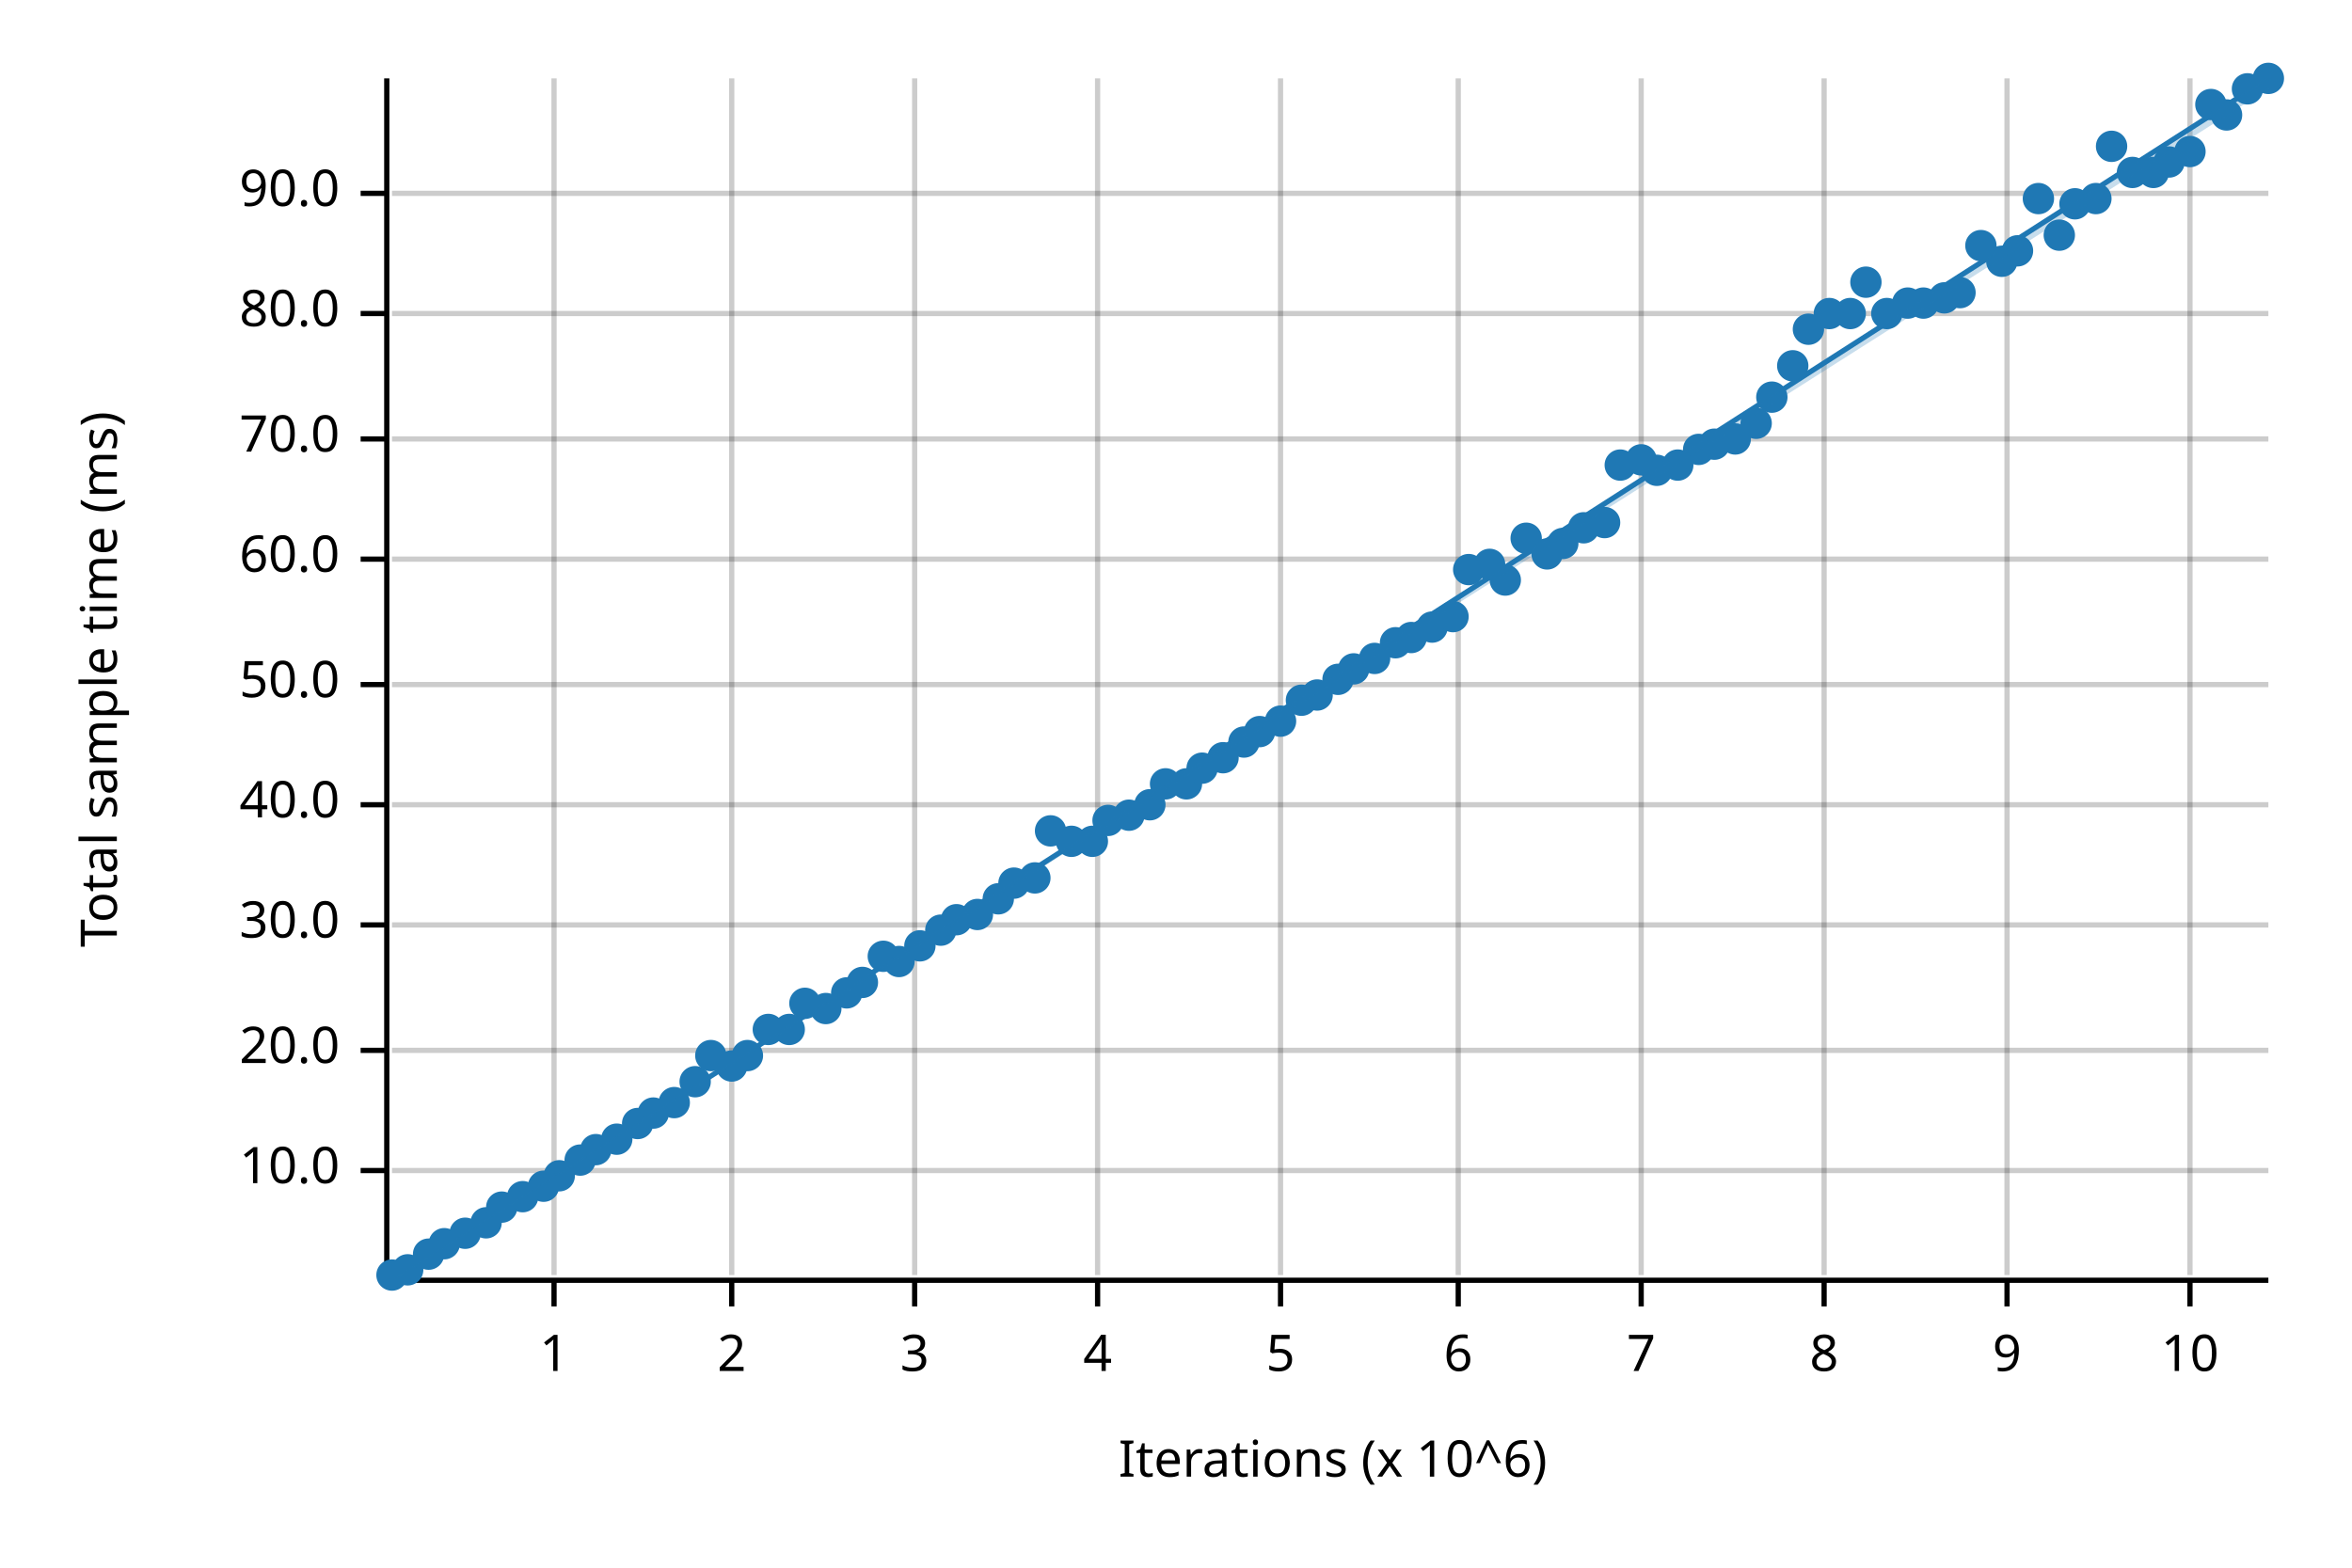
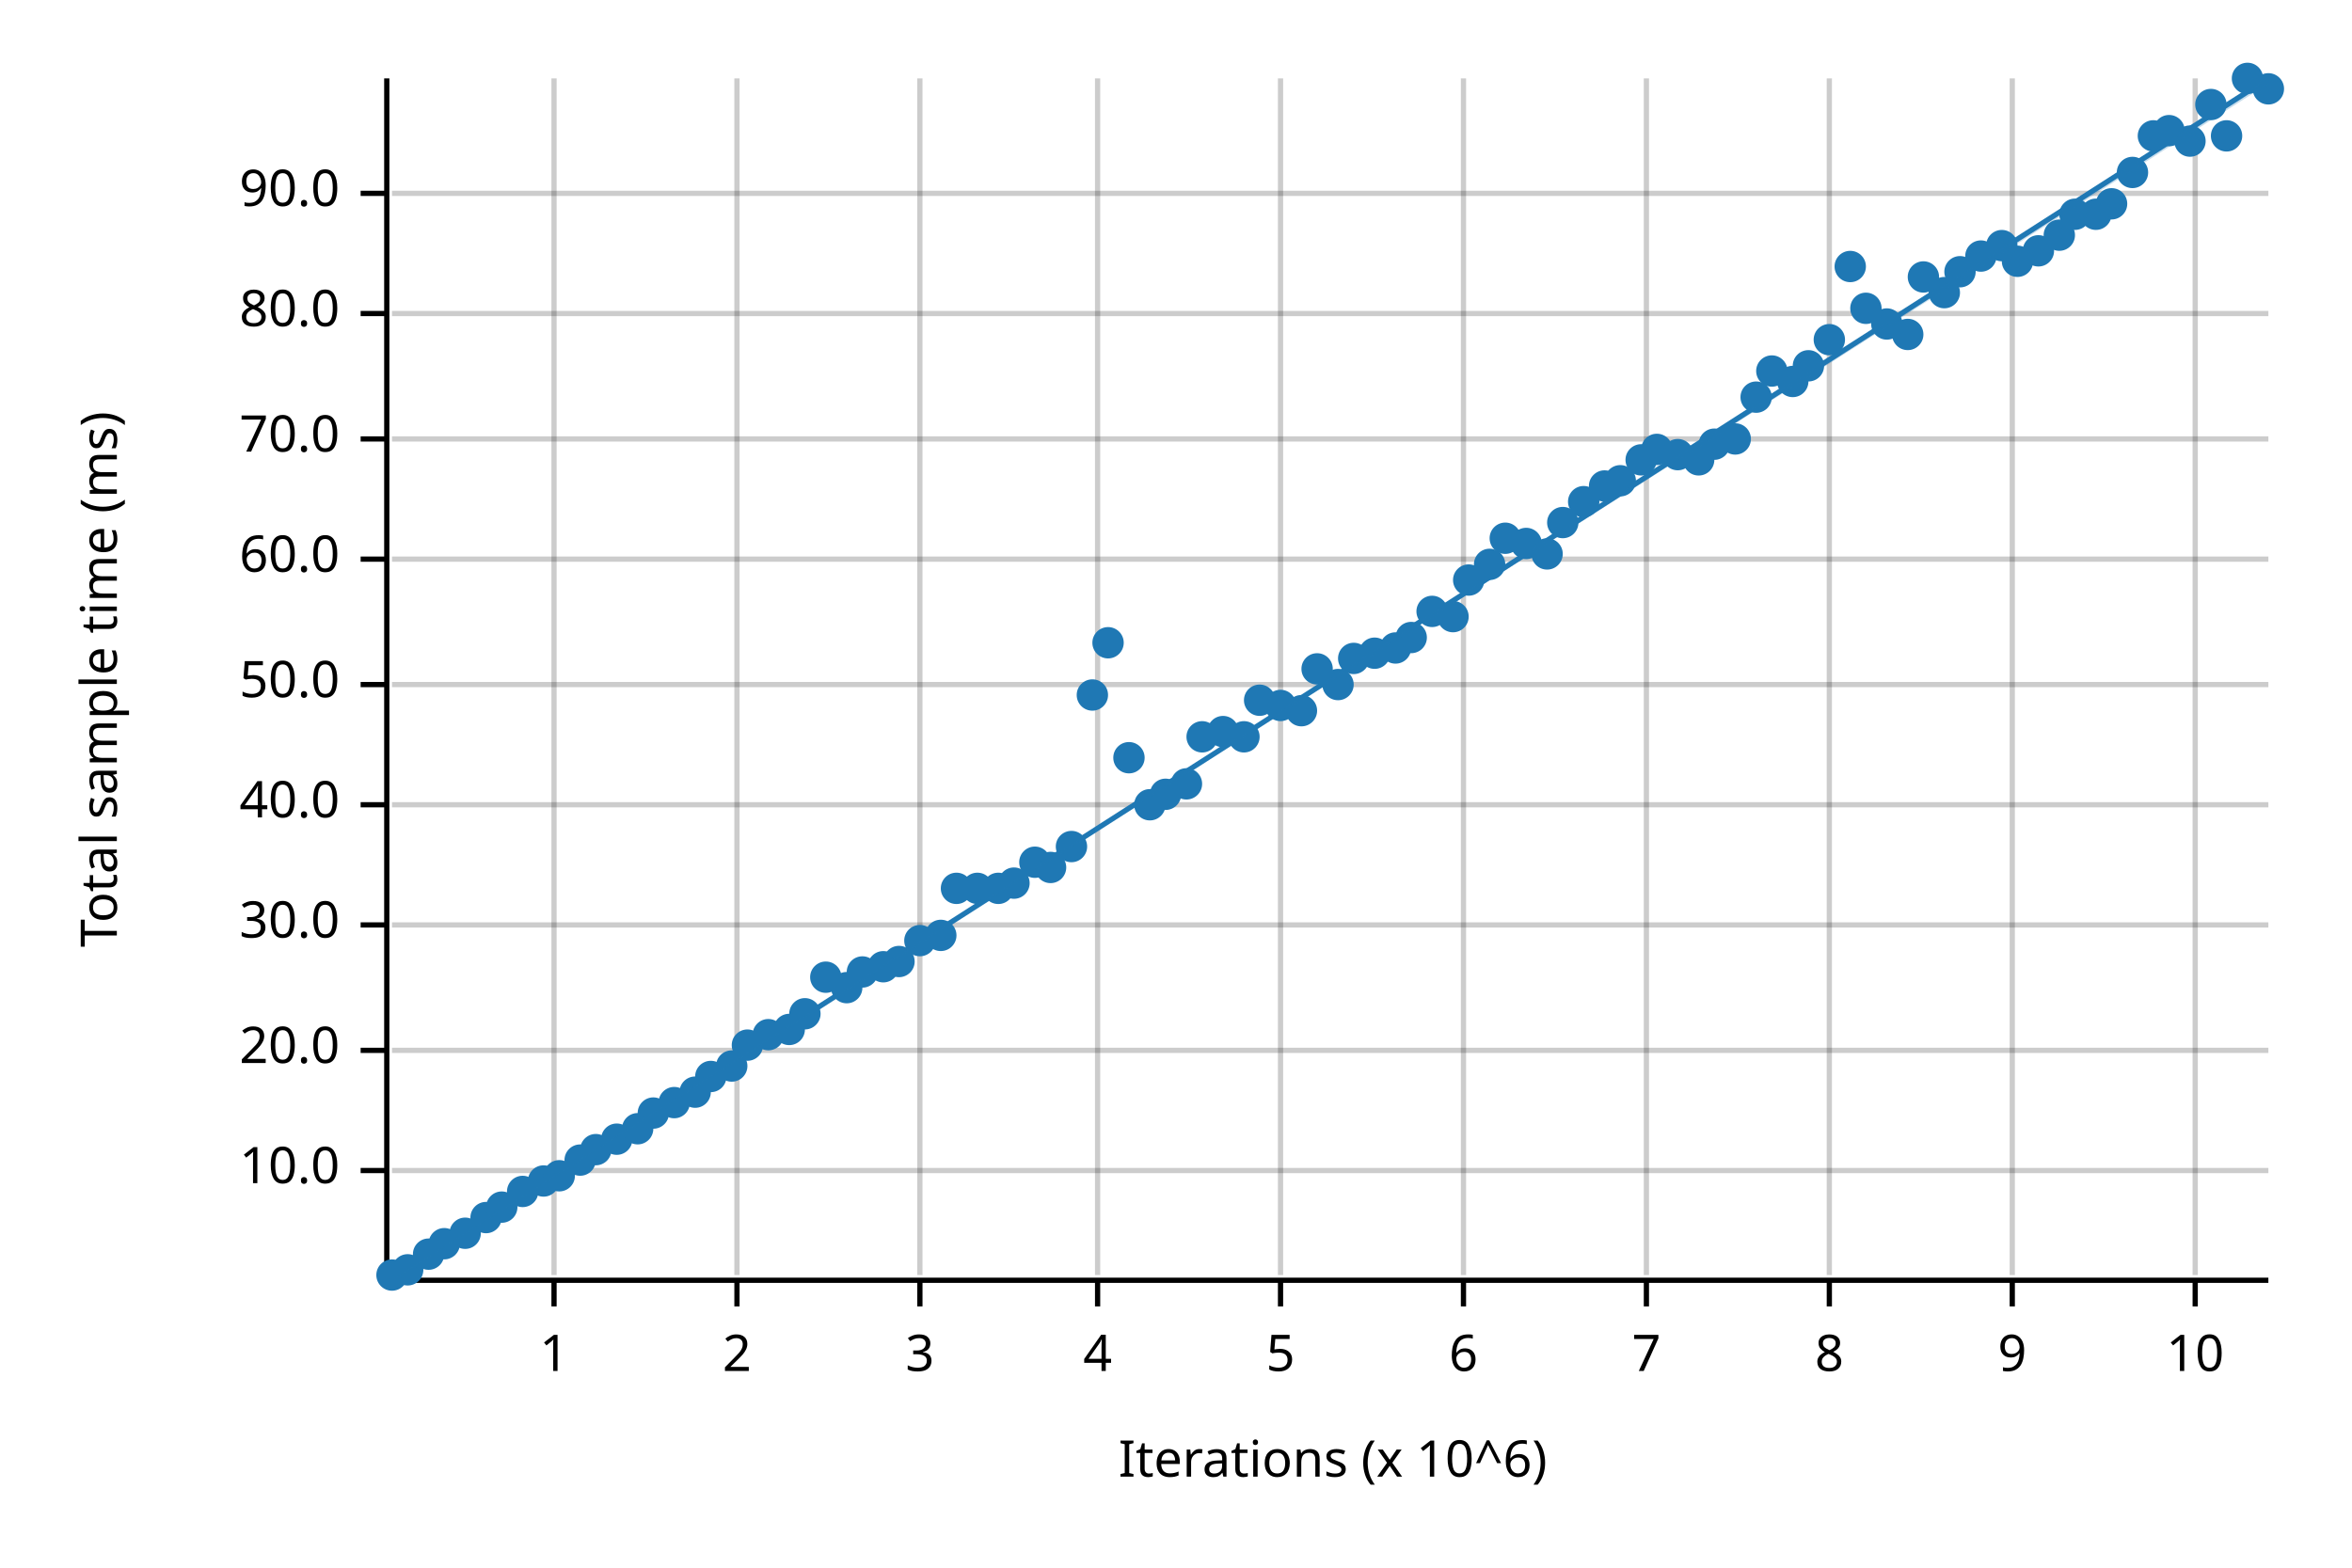
<svg xmlns="http://www.w3.org/2000/svg" width="450" height="300" viewBox="0 0 450 300">
  <text x="15" y="130" dy="0.76em" text-anchor="middle" font-family="sans-serif" font-size="9.677" opacity="1" fill="#000000" transform="rotate(270, 15, 130)">
Total sample time (ms)
</text>
  <text x="255" y="285" dy="-0.5ex" text-anchor="middle" font-family="sans-serif" font-size="9.677" opacity="1" fill="#000000">
Iterations (x 10^6)
</text>
  <line opacity="0.2" stroke="#000000" stroke-width="1" x1="106" y1="244" x2="106" y2="15" />
-   <line opacity="0.2" stroke="#000000" stroke-width="1" x1="140" y1="244" x2="140" y2="15" />
-   <line opacity="0.2" stroke="#000000" stroke-width="1" x1="175" y1="244" x2="175" y2="15" />
+   <line opacity="0.2" stroke="#000000" stroke-width="1" x1="141" y1="244" x2="141" y2="15" />
+   <line opacity="0.2" stroke="#000000" stroke-width="1" x1="176" y1="244" x2="176" y2="15" />
  <line opacity="0.2" stroke="#000000" stroke-width="1" x1="210" y1="244" x2="210" y2="15" />
  <line opacity="0.2" stroke="#000000" stroke-width="1" x1="245" y1="244" x2="245" y2="15" />
-   <line opacity="0.2" stroke="#000000" stroke-width="1" x1="279" y1="244" x2="279" y2="15" />
-   <line opacity="0.2" stroke="#000000" stroke-width="1" x1="314" y1="244" x2="314" y2="15" />
-   <line opacity="0.2" stroke="#000000" stroke-width="1" x1="349" y1="244" x2="349" y2="15" />
-   <line opacity="0.2" stroke="#000000" stroke-width="1" x1="384" y1="244" x2="384" y2="15" />
-   <line opacity="0.2" stroke="#000000" stroke-width="1" x1="419" y1="244" x2="419" y2="15" />
+   <line opacity="0.2" stroke="#000000" stroke-width="1" x1="280" y1="244" x2="280" y2="15" />
+   <line opacity="0.2" stroke="#000000" stroke-width="1" x1="315" y1="244" x2="315" y2="15" />
+   <line opacity="0.2" stroke="#000000" stroke-width="1" x1="350" y1="244" x2="350" y2="15" />
+   <line opacity="0.2" stroke="#000000" stroke-width="1" x1="385" y1="244" x2="385" y2="15" />
+   <line opacity="0.2" stroke="#000000" stroke-width="1" x1="420" y1="244" x2="420" y2="15" />
  <line opacity="0.2" stroke="#000000" stroke-width="1" x1="75" y1="224" x2="434" y2="224" />
  <line opacity="0.2" stroke="#000000" stroke-width="1" x1="75" y1="201" x2="434" y2="201" />
  <line opacity="0.2" stroke="#000000" stroke-width="1" x1="75" y1="177" x2="434" y2="177" />
  <line opacity="0.2" stroke="#000000" stroke-width="1" x1="75" y1="154" x2="434" y2="154" />
  <line opacity="0.2" stroke="#000000" stroke-width="1" x1="75" y1="131" x2="434" y2="131" />
  <line opacity="0.2" stroke="#000000" stroke-width="1" x1="75" y1="107" x2="434" y2="107" />
  <line opacity="0.2" stroke="#000000" stroke-width="1" x1="75" y1="84" x2="434" y2="84" />
  <line opacity="0.2" stroke="#000000" stroke-width="1" x1="75" y1="60" x2="434" y2="60" />
  <line opacity="0.2" stroke="#000000" stroke-width="1" x1="75" y1="37" x2="434" y2="37" />
  <polyline fill="none" opacity="1" stroke="#000000" stroke-width="1" points="74,15 74,244 " />
  <text x="65" y="224" dy="0.5ex" text-anchor="end" font-family="sans-serif" font-size="9.677" opacity="1" fill="#000000">
10.0
</text>
  <polyline fill="none" opacity="1" stroke="#000000" stroke-width="1" points="69,224 74,224 " />
  <text x="65" y="201" dy="0.5ex" text-anchor="end" font-family="sans-serif" font-size="9.677" opacity="1" fill="#000000">
20.0
</text>
  <polyline fill="none" opacity="1" stroke="#000000" stroke-width="1" points="69,201 74,201 " />
  <text x="65" y="177" dy="0.5ex" text-anchor="end" font-family="sans-serif" font-size="9.677" opacity="1" fill="#000000">
30.0
</text>
  <polyline fill="none" opacity="1" stroke="#000000" stroke-width="1" points="69,177 74,177 " />
  <text x="65" y="154" dy="0.5ex" text-anchor="end" font-family="sans-serif" font-size="9.677" opacity="1" fill="#000000">
40.0
</text>
  <polyline fill="none" opacity="1" stroke="#000000" stroke-width="1" points="69,154 74,154 " />
  <text x="65" y="131" dy="0.5ex" text-anchor="end" font-family="sans-serif" font-size="9.677" opacity="1" fill="#000000">
50.0
</text>
  <polyline fill="none" opacity="1" stroke="#000000" stroke-width="1" points="69,131 74,131 " />
  <text x="65" y="107" dy="0.5ex" text-anchor="end" font-family="sans-serif" font-size="9.677" opacity="1" fill="#000000">
60.0
</text>
  <polyline fill="none" opacity="1" stroke="#000000" stroke-width="1" points="69,107 74,107 " />
  <text x="65" y="84" dy="0.5ex" text-anchor="end" font-family="sans-serif" font-size="9.677" opacity="1" fill="#000000">
70.0
</text>
  <polyline fill="none" opacity="1" stroke="#000000" stroke-width="1" points="69,84 74,84 " />
  <text x="65" y="60" dy="0.5ex" text-anchor="end" font-family="sans-serif" font-size="9.677" opacity="1" fill="#000000">
80.0
</text>
  <polyline fill="none" opacity="1" stroke="#000000" stroke-width="1" points="69,60 74,60 " />
  <text x="65" y="37" dy="0.5ex" text-anchor="end" font-family="sans-serif" font-size="9.677" opacity="1" fill="#000000">
90.0
</text>
  <polyline fill="none" opacity="1" stroke="#000000" stroke-width="1" points="69,37 74,37 " />
  <polyline fill="none" opacity="1" stroke="#000000" stroke-width="1" points="75,245 434,245 " />
  <text x="106" y="255" dy="0.76em" text-anchor="middle" font-family="sans-serif" font-size="9.677" opacity="1" fill="#000000">
1
</text>
  <polyline fill="none" opacity="1" stroke="#000000" stroke-width="1" points="106,245 106,250 " />
-   <text x="140" y="255" dy="0.76em" text-anchor="middle" font-family="sans-serif" font-size="9.677" opacity="1" fill="#000000">
+   <text x="141" y="255" dy="0.76em" text-anchor="middle" font-family="sans-serif" font-size="9.677" opacity="1" fill="#000000">
2
</text>
-   <polyline fill="none" opacity="1" stroke="#000000" stroke-width="1" points="140,245 140,250 " />
-   <text x="175" y="255" dy="0.76em" text-anchor="middle" font-family="sans-serif" font-size="9.677" opacity="1" fill="#000000">
+   <polyline fill="none" opacity="1" stroke="#000000" stroke-width="1" points="141,245 141,250 " />
+   <text x="176" y="255" dy="0.76em" text-anchor="middle" font-family="sans-serif" font-size="9.677" opacity="1" fill="#000000">
3
</text>
-   <polyline fill="none" opacity="1" stroke="#000000" stroke-width="1" points="175,245 175,250 " />
+   <polyline fill="none" opacity="1" stroke="#000000" stroke-width="1" points="176,245 176,250 " />
  <text x="210" y="255" dy="0.76em" text-anchor="middle" font-family="sans-serif" font-size="9.677" opacity="1" fill="#000000">
4
</text>
  <polyline fill="none" opacity="1" stroke="#000000" stroke-width="1" points="210,245 210,250 " />
  <text x="245" y="255" dy="0.76em" text-anchor="middle" font-family="sans-serif" font-size="9.677" opacity="1" fill="#000000">
5
</text>
  <polyline fill="none" opacity="1" stroke="#000000" stroke-width="1" points="245,245 245,250 " />
-   <text x="279" y="255" dy="0.76em" text-anchor="middle" font-family="sans-serif" font-size="9.677" opacity="1" fill="#000000">
+   <text x="280" y="255" dy="0.76em" text-anchor="middle" font-family="sans-serif" font-size="9.677" opacity="1" fill="#000000">
6
</text>
-   <polyline fill="none" opacity="1" stroke="#000000" stroke-width="1" points="279,245 279,250 " />
-   <text x="314" y="255" dy="0.76em" text-anchor="middle" font-family="sans-serif" font-size="9.677" opacity="1" fill="#000000">
+   <polyline fill="none" opacity="1" stroke="#000000" stroke-width="1" points="280,245 280,250 " />
+   <text x="315" y="255" dy="0.76em" text-anchor="middle" font-family="sans-serif" font-size="9.677" opacity="1" fill="#000000">
7
</text>
-   <polyline fill="none" opacity="1" stroke="#000000" stroke-width="1" points="314,245 314,250 " />
-   <text x="349" y="255" dy="0.76em" text-anchor="middle" font-family="sans-serif" font-size="9.677" opacity="1" fill="#000000">
+   <polyline fill="none" opacity="1" stroke="#000000" stroke-width="1" points="315,245 315,250 " />
+   <text x="350" y="255" dy="0.76em" text-anchor="middle" font-family="sans-serif" font-size="9.677" opacity="1" fill="#000000">
8
</text>
-   <polyline fill="none" opacity="1" stroke="#000000" stroke-width="1" points="349,245 349,250 " />
-   <text x="384" y="255" dy="0.76em" text-anchor="middle" font-family="sans-serif" font-size="9.677" opacity="1" fill="#000000">
+   <polyline fill="none" opacity="1" stroke="#000000" stroke-width="1" points="350,245 350,250 " />
+   <text x="385" y="255" dy="0.76em" text-anchor="middle" font-family="sans-serif" font-size="9.677" opacity="1" fill="#000000">
9
</text>
-   <polyline fill="none" opacity="1" stroke="#000000" stroke-width="1" points="384,245 384,250 " />
-   <text x="419" y="255" dy="0.76em" text-anchor="middle" font-family="sans-serif" font-size="9.677" opacity="1" fill="#000000">
+   <polyline fill="none" opacity="1" stroke="#000000" stroke-width="1" points="385,245 385,250 " />
+   <text x="420" y="255" dy="0.76em" text-anchor="middle" font-family="sans-serif" font-size="9.677" opacity="1" fill="#000000">
10
</text>
-   <polyline fill="none" opacity="1" stroke="#000000" stroke-width="1" points="419,245 419,250 " />
+   <polyline fill="none" opacity="1" stroke="#000000" stroke-width="1" points="420,245 420,250 " />
  <circle cx="75" cy="244" r="3" opacity="1" fill="#1F78B4" stroke="none" stroke-width="1" />
  <circle cx="78" cy="243" r="3" opacity="1" fill="#1F78B4" stroke="none" stroke-width="1" />
  <circle cx="82" cy="240" r="3" opacity="1" fill="#1F78B4" stroke="none" stroke-width="1" />
  <circle cx="85" cy="238" r="3" opacity="1" fill="#1F78B4" stroke="none" stroke-width="1" />
  <circle cx="89" cy="236" r="3" opacity="1" fill="#1F78B4" stroke="none" stroke-width="1" />
-   <circle cx="93" cy="234" r="3" opacity="1" fill="#1F78B4" stroke="none" stroke-width="1" />
+   <circle cx="93" cy="233" r="3" opacity="1" fill="#1F78B4" stroke="none" stroke-width="1" />
  <circle cx="96" cy="231" r="3" opacity="1" fill="#1F78B4" stroke="none" stroke-width="1" />
-   <circle cx="100" cy="229" r="3" opacity="1" fill="#1F78B4" stroke="none" stroke-width="1" />
-   <circle cx="104" cy="227" r="3" opacity="1" fill="#1F78B4" stroke="none" stroke-width="1" />
+   <circle cx="100" cy="228" r="3" opacity="1" fill="#1F78B4" stroke="none" stroke-width="1" />
+   <circle cx="104" cy="226" r="3" opacity="1" fill="#1F78B4" stroke="none" stroke-width="1" />
  <circle cx="107" cy="225" r="3" opacity="1" fill="#1F78B4" stroke="none" stroke-width="1" />
  <circle cx="111" cy="222" r="3" opacity="1" fill="#1F78B4" stroke="none" stroke-width="1" />
  <circle cx="114" cy="220" r="3" opacity="1" fill="#1F78B4" stroke="none" stroke-width="1" />
  <circle cx="118" cy="218" r="3" opacity="1" fill="#1F78B4" stroke="none" stroke-width="1" />
-   <circle cx="122" cy="215" r="3" opacity="1" fill="#1F78B4" stroke="none" stroke-width="1" />
+   <circle cx="122" cy="216" r="3" opacity="1" fill="#1F78B4" stroke="none" stroke-width="1" />
  <circle cx="125" cy="213" r="3" opacity="1" fill="#1F78B4" stroke="none" stroke-width="1" />
  <circle cx="129" cy="211" r="3" opacity="1" fill="#1F78B4" stroke="none" stroke-width="1" />
-   <circle cx="133" cy="207" r="3" opacity="1" fill="#1F78B4" stroke="none" stroke-width="1" />
-   <circle cx="136" cy="202" r="3" opacity="1" fill="#1F78B4" stroke="none" stroke-width="1" />
+   <circle cx="133" cy="209" r="3" opacity="1" fill="#1F78B4" stroke="none" stroke-width="1" />
+   <circle cx="136" cy="206" r="3" opacity="1" fill="#1F78B4" stroke="none" stroke-width="1" />
  <circle cx="140" cy="204" r="3" opacity="1" fill="#1F78B4" stroke="none" stroke-width="1" />
-   <circle cx="143" cy="202" r="3" opacity="1" fill="#1F78B4" stroke="none" stroke-width="1" />
-   <circle cx="147" cy="197" r="3" opacity="1" fill="#1F78B4" stroke="none" stroke-width="1" />
+   <circle cx="143" cy="200" r="3" opacity="1" fill="#1F78B4" stroke="none" stroke-width="1" />
+   <circle cx="147" cy="198" r="3" opacity="1" fill="#1F78B4" stroke="none" stroke-width="1" />
  <circle cx="151" cy="197" r="3" opacity="1" fill="#1F78B4" stroke="none" stroke-width="1" />
-   <circle cx="154" cy="192" r="3" opacity="1" fill="#1F78B4" stroke="none" stroke-width="1" />
-   <circle cx="158" cy="193" r="3" opacity="1" fill="#1F78B4" stroke="none" stroke-width="1" />
-   <circle cx="162" cy="190" r="3" opacity="1" fill="#1F78B4" stroke="none" stroke-width="1" />
-   <circle cx="165" cy="188" r="3" opacity="1" fill="#1F78B4" stroke="none" stroke-width="1" />
-   <circle cx="169" cy="183" r="3" opacity="1" fill="#1F78B4" stroke="none" stroke-width="1" />
+   <circle cx="154" cy="194" r="3" opacity="1" fill="#1F78B4" stroke="none" stroke-width="1" />
+   <circle cx="158" cy="187" r="3" opacity="1" fill="#1F78B4" stroke="none" stroke-width="1" />
+   <circle cx="162" cy="189" r="3" opacity="1" fill="#1F78B4" stroke="none" stroke-width="1" />
+   <circle cx="165" cy="186" r="3" opacity="1" fill="#1F78B4" stroke="none" stroke-width="1" />
+   <circle cx="169" cy="185" r="3" opacity="1" fill="#1F78B4" stroke="none" stroke-width="1" />
  <circle cx="172" cy="184" r="3" opacity="1" fill="#1F78B4" stroke="none" stroke-width="1" />
-   <circle cx="176" cy="181" r="3" opacity="1" fill="#1F78B4" stroke="none" stroke-width="1" />
-   <circle cx="180" cy="178" r="3" opacity="1" fill="#1F78B4" stroke="none" stroke-width="1" />
-   <circle cx="183" cy="176" r="3" opacity="1" fill="#1F78B4" stroke="none" stroke-width="1" />
-   <circle cx="187" cy="175" r="3" opacity="1" fill="#1F78B4" stroke="none" stroke-width="1" />
-   <circle cx="191" cy="172" r="3" opacity="1" fill="#1F78B4" stroke="none" stroke-width="1" />
+   <circle cx="176" cy="180" r="3" opacity="1" fill="#1F78B4" stroke="none" stroke-width="1" />
+   <circle cx="180" cy="179" r="3" opacity="1" fill="#1F78B4" stroke="none" stroke-width="1" />
+   <circle cx="183" cy="170" r="3" opacity="1" fill="#1F78B4" stroke="none" stroke-width="1" />
+   <circle cx="187" cy="170" r="3" opacity="1" fill="#1F78B4" stroke="none" stroke-width="1" />
+   <circle cx="191" cy="170" r="3" opacity="1" fill="#1F78B4" stroke="none" stroke-width="1" />
  <circle cx="194" cy="169" r="3" opacity="1" fill="#1F78B4" stroke="none" stroke-width="1" />
-   <circle cx="198" cy="168" r="3" opacity="1" fill="#1F78B4" stroke="none" stroke-width="1" />
-   <circle cx="201" cy="159" r="3" opacity="1" fill="#1F78B4" stroke="none" stroke-width="1" />
-   <circle cx="205" cy="161" r="3" opacity="1" fill="#1F78B4" stroke="none" stroke-width="1" />
-   <circle cx="209" cy="161" r="3" opacity="1" fill="#1F78B4" stroke="none" stroke-width="1" />
-   <circle cx="212" cy="157" r="3" opacity="1" fill="#1F78B4" stroke="none" stroke-width="1" />
-   <circle cx="216" cy="156" r="3" opacity="1" fill="#1F78B4" stroke="none" stroke-width="1" />
+   <circle cx="198" cy="165" r="3" opacity="1" fill="#1F78B4" stroke="none" stroke-width="1" />
+   <circle cx="201" cy="166" r="3" opacity="1" fill="#1F78B4" stroke="none" stroke-width="1" />
+   <circle cx="205" cy="162" r="3" opacity="1" fill="#1F78B4" stroke="none" stroke-width="1" />
+   <circle cx="209" cy="133" r="3" opacity="1" fill="#1F78B4" stroke="none" stroke-width="1" />
+   <circle cx="212" cy="123" r="3" opacity="1" fill="#1F78B4" stroke="none" stroke-width="1" />
+   <circle cx="216" cy="145" r="3" opacity="1" fill="#1F78B4" stroke="none" stroke-width="1" />
  <circle cx="220" cy="154" r="3" opacity="1" fill="#1F78B4" stroke="none" stroke-width="1" />
-   <circle cx="223" cy="150" r="3" opacity="1" fill="#1F78B4" stroke="none" stroke-width="1" />
+   <circle cx="223" cy="152" r="3" opacity="1" fill="#1F78B4" stroke="none" stroke-width="1" />
  <circle cx="227" cy="150" r="3" opacity="1" fill="#1F78B4" stroke="none" stroke-width="1" />
-   <circle cx="230" cy="147" r="3" opacity="1" fill="#1F78B4" stroke="none" stroke-width="1" />
-   <circle cx="234" cy="145" r="3" opacity="1" fill="#1F78B4" stroke="none" stroke-width="1" />
-   <circle cx="238" cy="142" r="3" opacity="1" fill="#1F78B4" stroke="none" stroke-width="1" />
-   <circle cx="241" cy="140" r="3" opacity="1" fill="#1F78B4" stroke="none" stroke-width="1" />
-   <circle cx="245" cy="138" r="3" opacity="1" fill="#1F78B4" stroke="none" stroke-width="1" />
-   <circle cx="249" cy="134" r="3" opacity="1" fill="#1F78B4" stroke="none" stroke-width="1" />
-   <circle cx="252" cy="133" r="3" opacity="1" fill="#1F78B4" stroke="none" stroke-width="1" />
-   <circle cx="256" cy="130" r="3" opacity="1" fill="#1F78B4" stroke="none" stroke-width="1" />
-   <circle cx="259" cy="128" r="3" opacity="1" fill="#1F78B4" stroke="none" stroke-width="1" />
-   <circle cx="263" cy="126" r="3" opacity="1" fill="#1F78B4" stroke="none" stroke-width="1" />
-   <circle cx="267" cy="123" r="3" opacity="1" fill="#1F78B4" stroke="none" stroke-width="1" />
+   <circle cx="230" cy="141" r="3" opacity="1" fill="#1F78B4" stroke="none" stroke-width="1" />
+   <circle cx="234" cy="140" r="3" opacity="1" fill="#1F78B4" stroke="none" stroke-width="1" />
+   <circle cx="238" cy="141" r="3" opacity="1" fill="#1F78B4" stroke="none" stroke-width="1" />
+   <circle cx="241" cy="134" r="3" opacity="1" fill="#1F78B4" stroke="none" stroke-width="1" />
+   <circle cx="245" cy="135" r="3" opacity="1" fill="#1F78B4" stroke="none" stroke-width="1" />
+   <circle cx="249" cy="136" r="3" opacity="1" fill="#1F78B4" stroke="none" stroke-width="1" />
+   <circle cx="252" cy="128" r="3" opacity="1" fill="#1F78B4" stroke="none" stroke-width="1" />
+   <circle cx="256" cy="131" r="3" opacity="1" fill="#1F78B4" stroke="none" stroke-width="1" />
+   <circle cx="259" cy="126" r="3" opacity="1" fill="#1F78B4" stroke="none" stroke-width="1" />
+   <circle cx="263" cy="125" r="3" opacity="1" fill="#1F78B4" stroke="none" stroke-width="1" />
+   <circle cx="267" cy="124" r="3" opacity="1" fill="#1F78B4" stroke="none" stroke-width="1" />
  <circle cx="270" cy="122" r="3" opacity="1" fill="#1F78B4" stroke="none" stroke-width="1" />
-   <circle cx="274" cy="120" r="3" opacity="1" fill="#1F78B4" stroke="none" stroke-width="1" />
+   <circle cx="274" cy="117" r="3" opacity="1" fill="#1F78B4" stroke="none" stroke-width="1" />
  <circle cx="278" cy="118" r="3" opacity="1" fill="#1F78B4" stroke="none" stroke-width="1" />
-   <circle cx="281" cy="109" r="3" opacity="1" fill="#1F78B4" stroke="none" stroke-width="1" />
+   <circle cx="281" cy="111" r="3" opacity="1" fill="#1F78B4" stroke="none" stroke-width="1" />
  <circle cx="285" cy="108" r="3" opacity="1" fill="#1F78B4" stroke="none" stroke-width="1" />
-   <circle cx="288" cy="111" r="3" opacity="1" fill="#1F78B4" stroke="none" stroke-width="1" />
-   <circle cx="292" cy="103" r="3" opacity="1" fill="#1F78B4" stroke="none" stroke-width="1" />
+   <circle cx="288" cy="103" r="3" opacity="1" fill="#1F78B4" stroke="none" stroke-width="1" />
+   <circle cx="292" cy="104" r="3" opacity="1" fill="#1F78B4" stroke="none" stroke-width="1" />
  <circle cx="296" cy="106" r="3" opacity="1" fill="#1F78B4" stroke="none" stroke-width="1" />
-   <circle cx="299" cy="104" r="3" opacity="1" fill="#1F78B4" stroke="none" stroke-width="1" />
-   <circle cx="303" cy="101" r="3" opacity="1" fill="#1F78B4" stroke="none" stroke-width="1" />
-   <circle cx="307" cy="100" r="3" opacity="1" fill="#1F78B4" stroke="none" stroke-width="1" />
-   <circle cx="310" cy="89" r="3" opacity="1" fill="#1F78B4" stroke="none" stroke-width="1" />
+   <circle cx="299" cy="100" r="3" opacity="1" fill="#1F78B4" stroke="none" stroke-width="1" />
+   <circle cx="303" cy="96" r="3" opacity="1" fill="#1F78B4" stroke="none" stroke-width="1" />
+   <circle cx="307" cy="93" r="3" opacity="1" fill="#1F78B4" stroke="none" stroke-width="1" />
+   <circle cx="310" cy="92" r="3" opacity="1" fill="#1F78B4" stroke="none" stroke-width="1" />
  <circle cx="314" cy="88" r="3" opacity="1" fill="#1F78B4" stroke="none" stroke-width="1" />
-   <circle cx="317" cy="90" r="3" opacity="1" fill="#1F78B4" stroke="none" stroke-width="1" />
-   <circle cx="321" cy="89" r="3" opacity="1" fill="#1F78B4" stroke="none" stroke-width="1" />
-   <circle cx="325" cy="86" r="3" opacity="1" fill="#1F78B4" stroke="none" stroke-width="1" />
+   <circle cx="317" cy="86" r="3" opacity="1" fill="#1F78B4" stroke="none" stroke-width="1" />
+   <circle cx="321" cy="87" r="3" opacity="1" fill="#1F78B4" stroke="none" stroke-width="1" />
+   <circle cx="325" cy="88" r="3" opacity="1" fill="#1F78B4" stroke="none" stroke-width="1" />
  <circle cx="328" cy="85" r="3" opacity="1" fill="#1F78B4" stroke="none" stroke-width="1" />
  <circle cx="332" cy="84" r="3" opacity="1" fill="#1F78B4" stroke="none" stroke-width="1" />
-   <circle cx="336" cy="81" r="3" opacity="1" fill="#1F78B4" stroke="none" stroke-width="1" />
-   <circle cx="339" cy="76" r="3" opacity="1" fill="#1F78B4" stroke="none" stroke-width="1" />
-   <circle cx="343" cy="70" r="3" opacity="1" fill="#1F78B4" stroke="none" stroke-width="1" />
-   <circle cx="346" cy="63" r="3" opacity="1" fill="#1F78B4" stroke="none" stroke-width="1" />
-   <circle cx="350" cy="60" r="3" opacity="1" fill="#1F78B4" stroke="none" stroke-width="1" />
-   <circle cx="354" cy="60" r="3" opacity="1" fill="#1F78B4" stroke="none" stroke-width="1" />
-   <circle cx="357" cy="54" r="3" opacity="1" fill="#1F78B4" stroke="none" stroke-width="1" />
-   <circle cx="361" cy="60" r="3" opacity="1" fill="#1F78B4" stroke="none" stroke-width="1" />
-   <circle cx="365" cy="58" r="3" opacity="1" fill="#1F78B4" stroke="none" stroke-width="1" />
-   <circle cx="368" cy="58" r="3" opacity="1" fill="#1F78B4" stroke="none" stroke-width="1" />
-   <circle cx="372" cy="57" r="3" opacity="1" fill="#1F78B4" stroke="none" stroke-width="1" />
-   <circle cx="375" cy="56" r="3" opacity="1" fill="#1F78B4" stroke="none" stroke-width="1" />
-   <circle cx="379" cy="47" r="3" opacity="1" fill="#1F78B4" stroke="none" stroke-width="1" />
-   <circle cx="383" cy="50" r="3" opacity="1" fill="#1F78B4" stroke="none" stroke-width="1" />
-   <circle cx="386" cy="48" r="3" opacity="1" fill="#1F78B4" stroke="none" stroke-width="1" />
-   <circle cx="390" cy="38" r="3" opacity="1" fill="#1F78B4" stroke="none" stroke-width="1" />
+   <circle cx="336" cy="76" r="3" opacity="1" fill="#1F78B4" stroke="none" stroke-width="1" />
+   <circle cx="339" cy="71" r="3" opacity="1" fill="#1F78B4" stroke="none" stroke-width="1" />
+   <circle cx="343" cy="73" r="3" opacity="1" fill="#1F78B4" stroke="none" stroke-width="1" />
+   <circle cx="346" cy="70" r="3" opacity="1" fill="#1F78B4" stroke="none" stroke-width="1" />
+   <circle cx="350" cy="65" r="3" opacity="1" fill="#1F78B4" stroke="none" stroke-width="1" />
+   <circle cx="354" cy="51" r="3" opacity="1" fill="#1F78B4" stroke="none" stroke-width="1" />
+   <circle cx="357" cy="59" r="3" opacity="1" fill="#1F78B4" stroke="none" stroke-width="1" />
+   <circle cx="361" cy="62" r="3" opacity="1" fill="#1F78B4" stroke="none" stroke-width="1" />
+   <circle cx="365" cy="64" r="3" opacity="1" fill="#1F78B4" stroke="none" stroke-width="1" />
+   <circle cx="368" cy="53" r="3" opacity="1" fill="#1F78B4" stroke="none" stroke-width="1" />
+   <circle cx="372" cy="56" r="3" opacity="1" fill="#1F78B4" stroke="none" stroke-width="1" />
+   <circle cx="375" cy="52" r="3" opacity="1" fill="#1F78B4" stroke="none" stroke-width="1" />
+   <circle cx="379" cy="49" r="3" opacity="1" fill="#1F78B4" stroke="none" stroke-width="1" />
+   <circle cx="383" cy="47" r="3" opacity="1" fill="#1F78B4" stroke="none" stroke-width="1" />
+   <circle cx="386" cy="50" r="3" opacity="1" fill="#1F78B4" stroke="none" stroke-width="1" />
+   <circle cx="390" cy="48" r="3" opacity="1" fill="#1F78B4" stroke="none" stroke-width="1" />
  <circle cx="394" cy="45" r="3" opacity="1" fill="#1F78B4" stroke="none" stroke-width="1" />
-   <circle cx="397" cy="39" r="3" opacity="1" fill="#1F78B4" stroke="none" stroke-width="1" />
-   <circle cx="401" cy="38" r="3" opacity="1" fill="#1F78B4" stroke="none" stroke-width="1" />
-   <circle cx="404" cy="28" r="3" opacity="1" fill="#1F78B4" stroke="none" stroke-width="1" />
+   <circle cx="397" cy="41" r="3" opacity="1" fill="#1F78B4" stroke="none" stroke-width="1" />
+   <circle cx="401" cy="41" r="3" opacity="1" fill="#1F78B4" stroke="none" stroke-width="1" />
+   <circle cx="404" cy="39" r="3" opacity="1" fill="#1F78B4" stroke="none" stroke-width="1" />
  <circle cx="408" cy="33" r="3" opacity="1" fill="#1F78B4" stroke="none" stroke-width="1" />
-   <circle cx="412" cy="33" r="3" opacity="1" fill="#1F78B4" stroke="none" stroke-width="1" />
-   <circle cx="415" cy="31" r="3" opacity="1" fill="#1F78B4" stroke="none" stroke-width="1" />
-   <circle cx="419" cy="29" r="3" opacity="1" fill="#1F78B4" stroke="none" stroke-width="1" />
+   <circle cx="412" cy="26" r="3" opacity="1" fill="#1F78B4" stroke="none" stroke-width="1" />
+   <circle cx="415" cy="25" r="3" opacity="1" fill="#1F78B4" stroke="none" stroke-width="1" />
+   <circle cx="419" cy="27" r="3" opacity="1" fill="#1F78B4" stroke="none" stroke-width="1" />
  <circle cx="423" cy="20" r="3" opacity="1" fill="#1F78B4" stroke="none" stroke-width="1" />
-   <circle cx="426" cy="22" r="3" opacity="1" fill="#1F78B4" stroke="none" stroke-width="1" />
-   <circle cx="430" cy="17" r="3" opacity="1" fill="#1F78B4" stroke="none" stroke-width="1" />
-   <circle cx="434" cy="15" r="3" opacity="1" fill="#1F78B4" stroke="none" stroke-width="1" />
+   <circle cx="426" cy="26" r="3" opacity="1" fill="#1F78B4" stroke="none" stroke-width="1" />
+   <circle cx="430" cy="15" r="3" opacity="1" fill="#1F78B4" stroke="none" stroke-width="1" />
+   <circle cx="434" cy="17" r="3" opacity="1" fill="#1F78B4" stroke="none" stroke-width="1" />
  <polyline fill="none" opacity="1" stroke="#1F78B4" stroke-width="1" points="75,245 434,15 " />
-   <polygon opacity="0.25" fill="#1F78B4" points="75,245 434,17 434,15 " />
+   <polygon opacity="0.25" fill="#1F78B4" points="75,245 434,16 434,15 " />
</svg>
